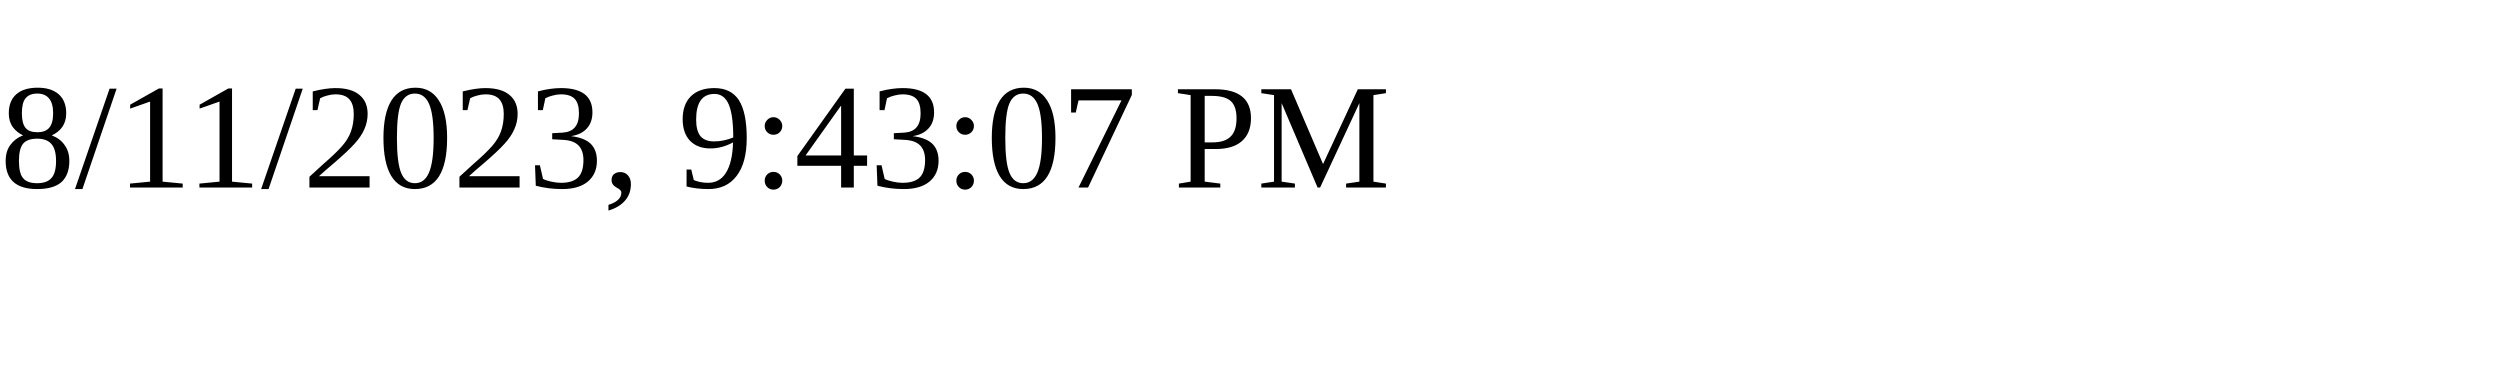
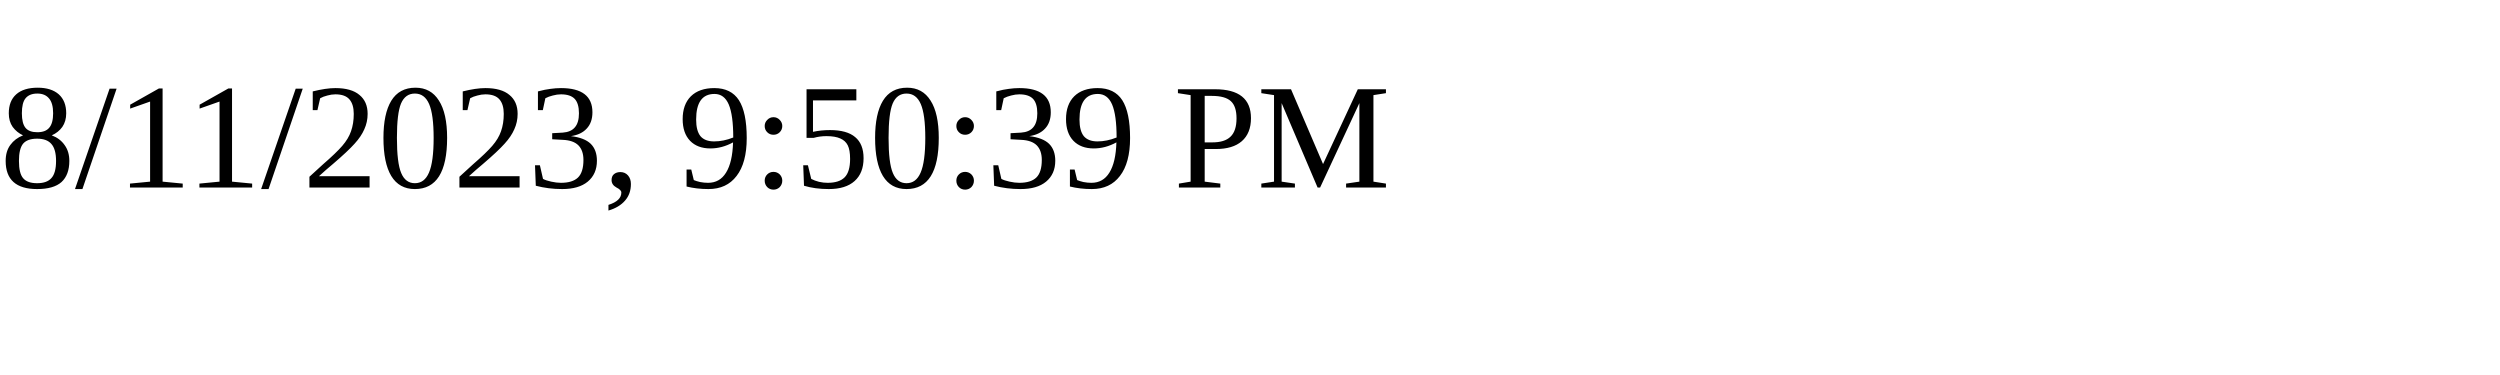
<svg xmlns="http://www.w3.org/2000/svg" height="30" width="200">
-   <text x="0" y="15">8/11/2023, 9:43:07 PM</text>
+   <text x="0" y="15">8/11/2023, 9:50:39 PM</text>
</svg>
